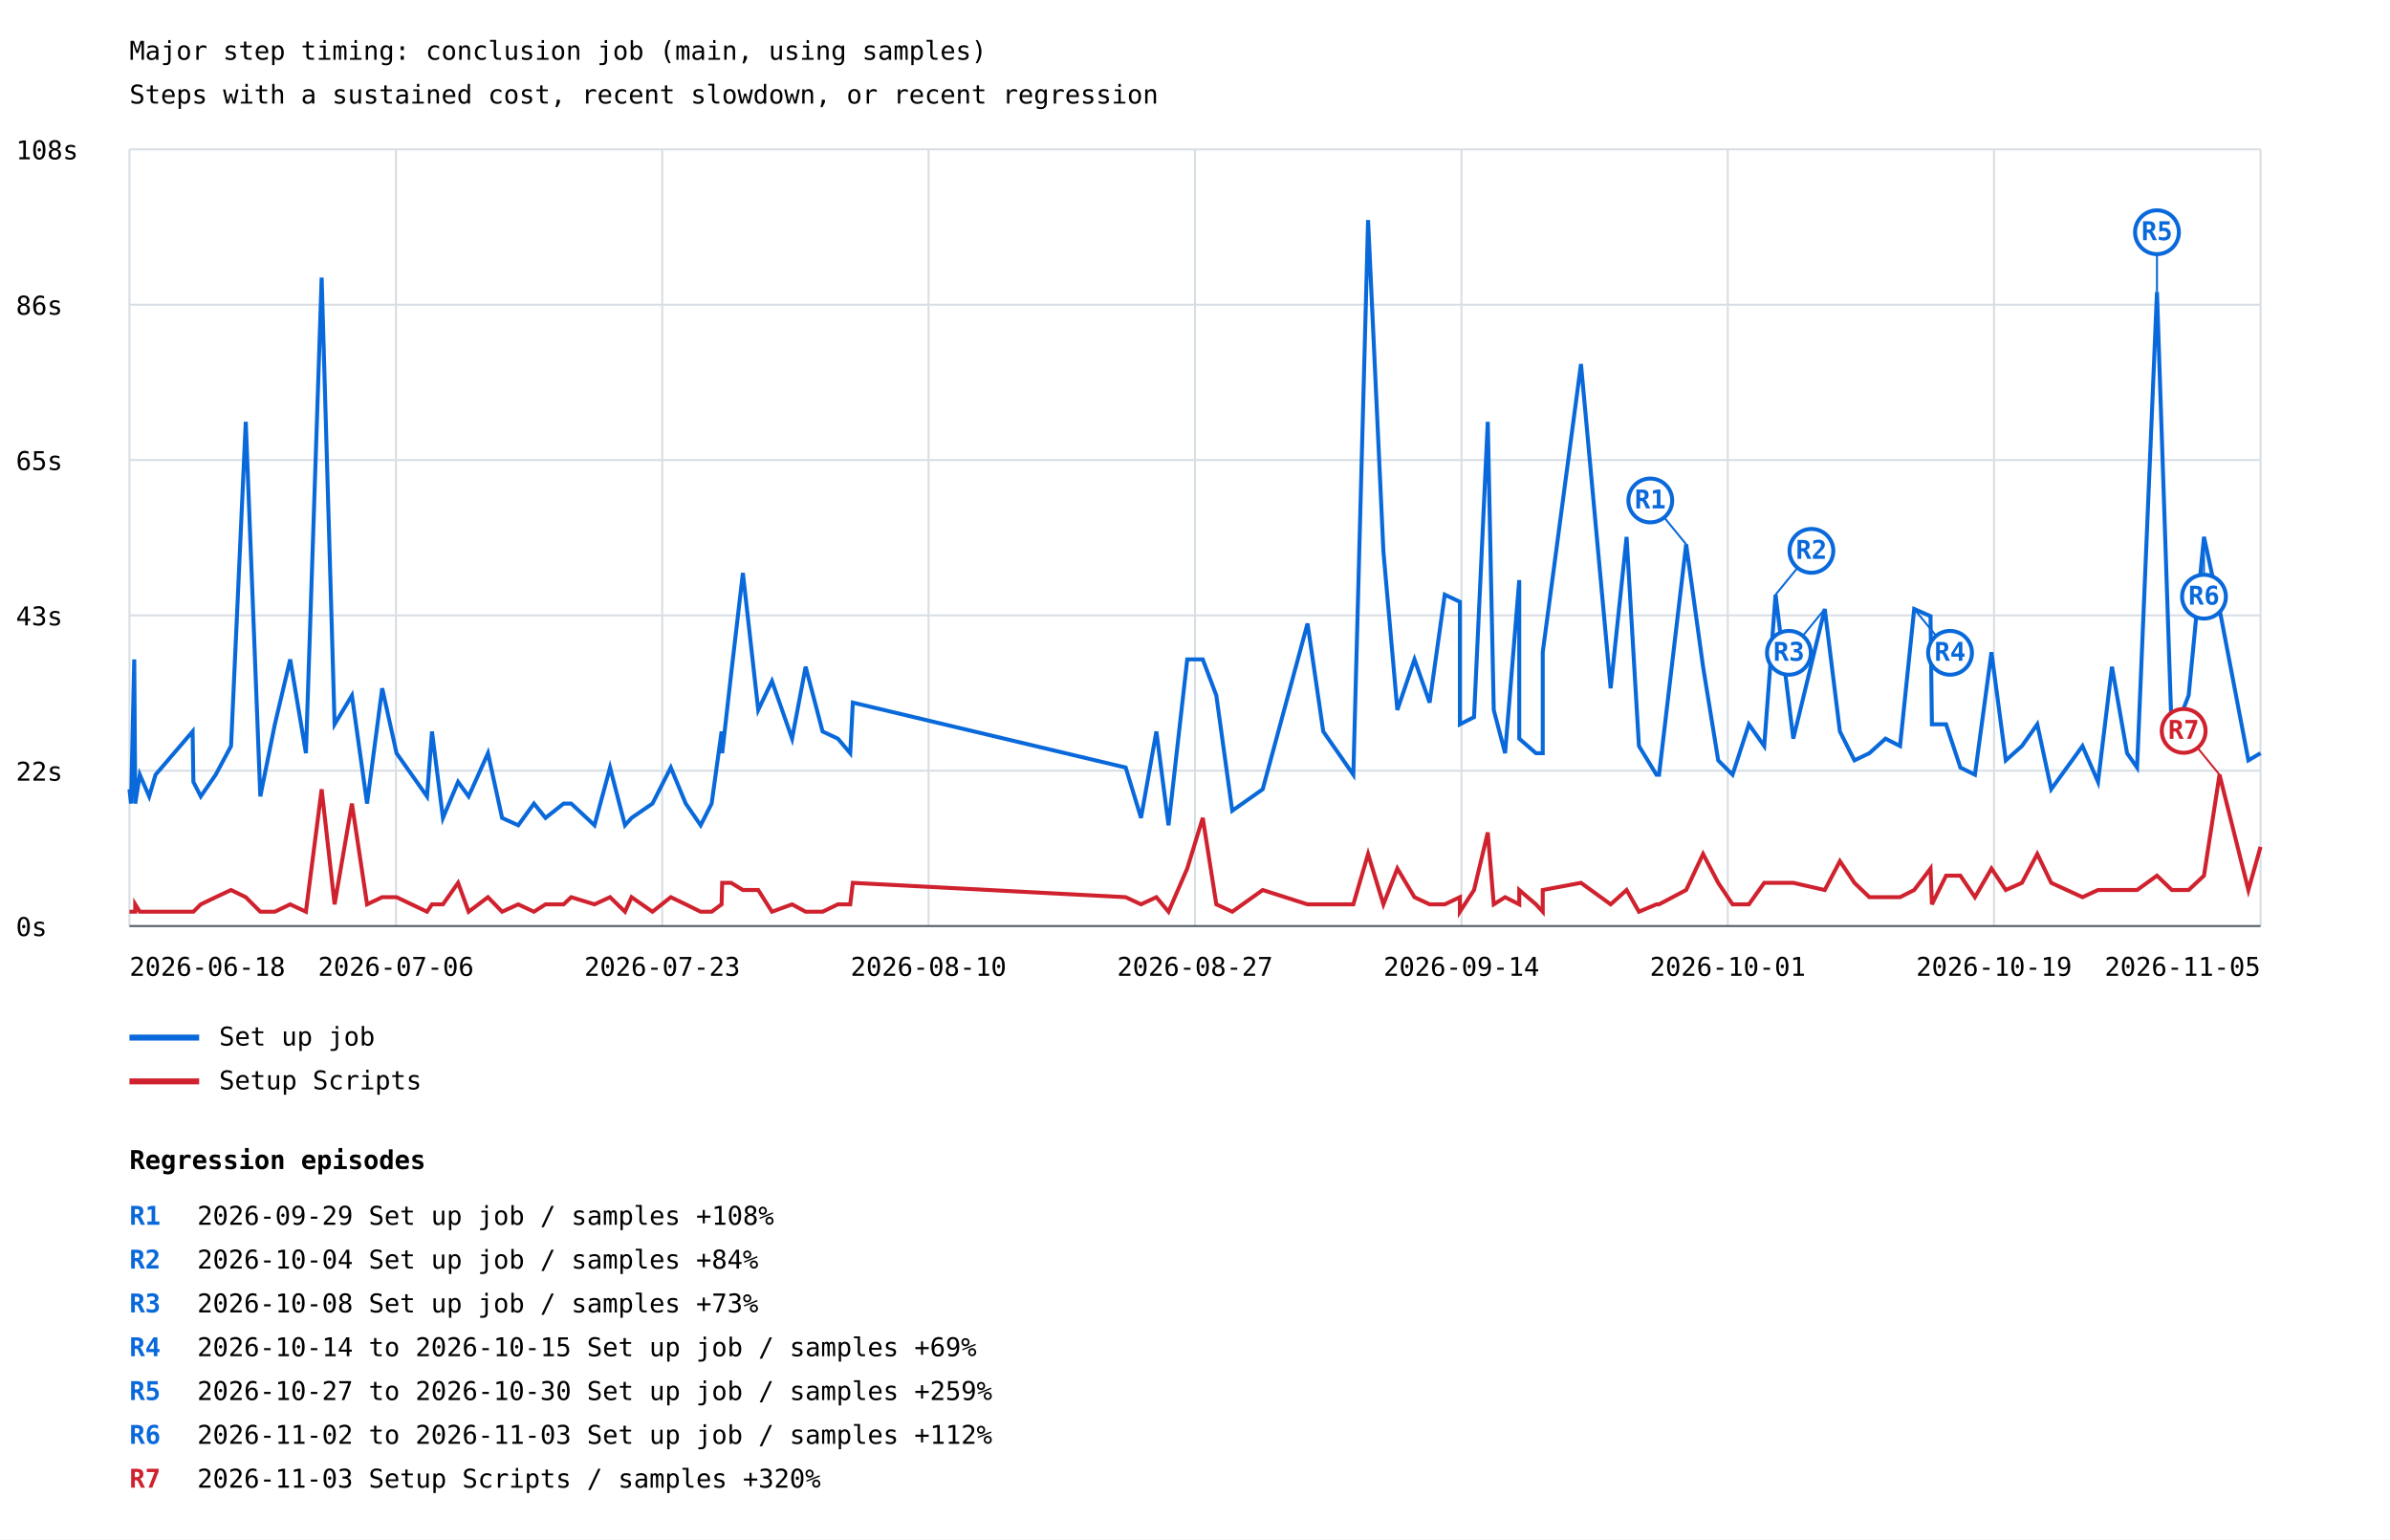
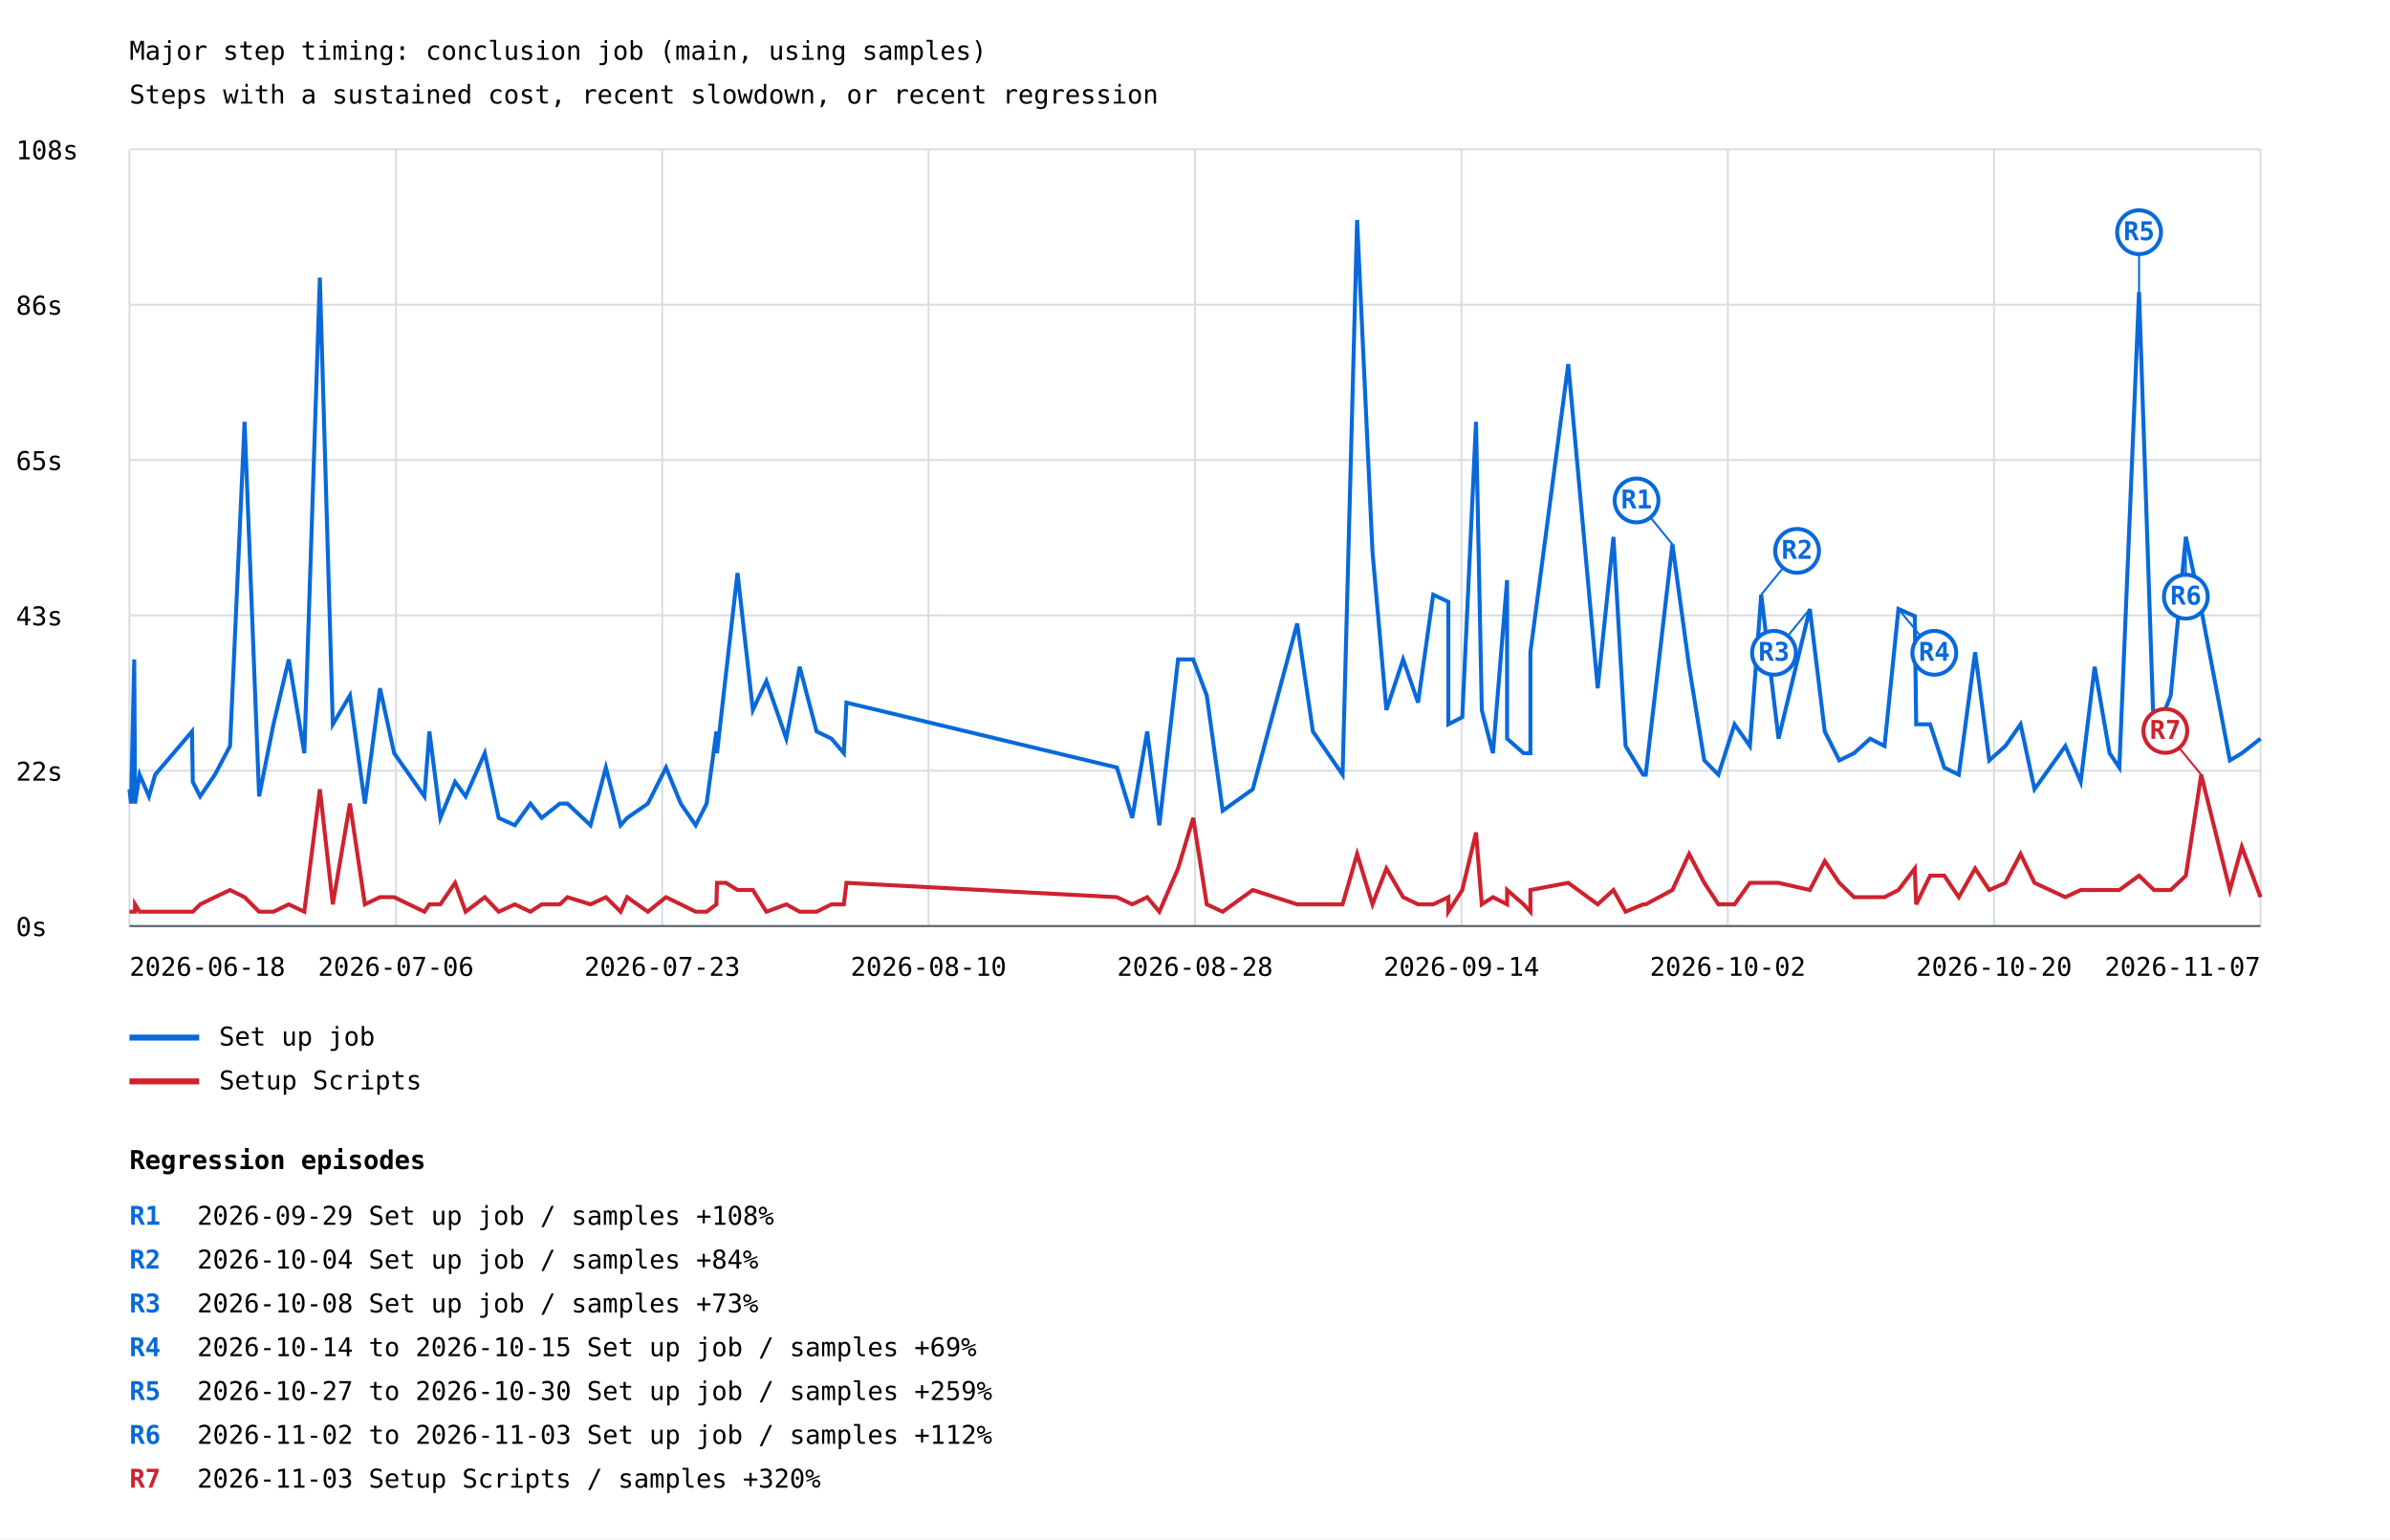
<svg xmlns="http://www.w3.org/2000/svg" width="1200" height="773" viewBox="0 0 1200 773">
  <rect width="100%" height="100%" fill="white" />
  <style>text{font-family:ui-monospace,monospace;font-size:13px}.axis{stroke:#57606a;stroke-width:1}.grid{stroke:#d8dee4;stroke-width:1}</style>
  <text x="65" y="30" font-size="20">Major step timing: conclusion job (main, using samples)</text>
  <text x="65" y="52">Steps with a sustained cost, recent slowdown, or recent regression</text>
  <line class="grid" x1="65" y1="465.0" x2="1135" y2="465.0" />
  <text x="8" y="470.0">0s</text>
  <line class="grid" x1="65" y1="387.0" x2="1135" y2="387.0" />
  <text x="8" y="392.0">22s</text>
  <line class="grid" x1="65" y1="309.0" x2="1135" y2="309.0" />
  <text x="8" y="314.0">43s</text>
  <line class="grid" x1="65" y1="231.0" x2="1135" y2="231.0" />
  <text x="8" y="236.0">65s</text>
  <line class="grid" x1="65" y1="153.0" x2="1135" y2="153.0" />
  <text x="8" y="158.0">86s</text>
  <line class="grid" x1="65" y1="75.0" x2="1135" y2="75.0" />
  <text x="8" y="80.0">108s</text>
  <line class="grid" x1="65.0" y1="75" x2="65.0" y2="465" />
  <line class="grid" x1="198.8" y1="75" x2="198.8" y2="465" />
  <line class="grid" x1="332.5" y1="75" x2="332.5" y2="465" />
  <line class="grid" x1="466.2" y1="75" x2="466.2" y2="465" />
  <line class="grid" x1="600.0" y1="75" x2="600.0" y2="465" />
  <line class="grid" x1="733.8" y1="75" x2="733.8" y2="465" />
  <line class="grid" x1="867.5" y1="75" x2="867.5" y2="465" />
  <line class="grid" x1="1001.2" y1="75" x2="1001.2" y2="465" />
  <line class="grid" x1="1135.0" y1="75" x2="1135.0" y2="465" />
-   <polyline points="65.0,396.3 65.8,403.5 67.4,331.1 67.9,399.9 67.9,403.5 70.2,389.0 74.9,399.9 78.1,389.0 96.7,367.3 97.1,392.6 100.8,399.9 108.3,389.0 116.0,374.6 123.4,211.8 130.7,399.9 138.0,363.7 145.7,331.1 153.6,378.2 161.5,139.4 168.0,363.7 176.7,349.2 184.3,403.5 191.9,345.6 199.1,378.2 214.4,399.9 216.9,367.3 222.4,410.7 230.0,392.6 235.3,399.9 245.0,378.2 252.1,410.7 260.2,414.4 268.1,403.5 273.9,410.7 283.0,403.5 286.8,403.5 298.5,414.4 306.3,385.4 313.8,414.4 317.1,410.7 327.6,403.5 336.8,385.4 344.3,403.5 351.8,414.4 357.3,403.5 362.3,367.3 362.6,378.2 367.1,338.4 373.0,287.7 380.7,356.5 387.6,342.0 397.7,370.9 404.5,334.8 413.0,367.3 420.7,370.9 426.9,378.2 428.2,352.8 565.2,385.4 572.9,410.7 580.6,367.3 586.7,414.4 596.1,331.1 603.9,331.1 610.7,349.2 618.7,407.1 634.0,396.3 656.5,313.1 664.4,367.3 679.5,389.0 686.9,110.5 694.6,276.9 701.6,356.5 710.2,331.1 717.8,352.8 725.4,298.6 733.0,302.2 733.0,363.7 740.1,360.1 747.0,211.8 750.0,356.5 755.7,378.2 762.8,291.3 762.8,370.9 771.2,378.2 774.6,378.2 774.6,327.5 793.8,182.8 808.7,345.6 816.7,269.6 822.9,374.6 831.7,389.0 833.0,389.0 846.6,273.3 855.1,334.8 862.7,381.8 869.9,389.0 878.1,363.7 885.8,374.6 891.5,298.6 900.4,370.9 916.2,305.8 923.8,367.3 931.1,381.8 938.6,378.2 946.7,370.9 954.0,374.6 961.1,305.8 969.3,309.4 970.0,363.7 977.1,363.7 984.3,385.4 991.6,389.0 999.9,327.5 1007.1,381.8 1015.2,374.6 1022.9,363.7 1029.9,396.3 1045.6,374.6 1053.4,392.6 1060.4,334.8 1068.0,378.2 1073.0,385.4 1083.0,146.6 1090.5,370.9 1098.9,349.2 1106.6,269.6 1114.4,305.8 1128.9,381.8 1135.0,378.2" fill="none" stroke="#0969da" stroke-width="2" />
-   <line x1="846.6" y1="273.3" x2="828.6" y2="251.3" stroke="#0969da" stroke-width="1" />
-   <circle cx="828.6" cy="251.3" r="11" fill="white" stroke="#0969da" stroke-width="2" />
-   <text x="828.6" y="255.3" fill="#0969da" font-size="10" font-weight="bold" text-anchor="middle">R1</text>
-   <line x1="891.5" y1="298.6" x2="909.5" y2="276.6" stroke="#0969da" stroke-width="1" />
-   <circle cx="909.5" cy="276.6" r="11" fill="white" stroke="#0969da" stroke-width="2" />
-   <text x="909.5" y="280.6" fill="#0969da" font-size="10" font-weight="bold" text-anchor="middle">R2</text>
-   <line x1="916.2" y1="305.8" x2="898.2" y2="327.8" stroke="#0969da" stroke-width="1" />
-   <circle cx="898.2" cy="327.8" r="11" fill="white" stroke="#0969da" stroke-width="2" />
-   <text x="898.2" y="331.8" fill="#0969da" font-size="10" font-weight="bold" text-anchor="middle">R3</text>
-   <line x1="961.1" y1="305.8" x2="979.1" y2="327.8" stroke="#0969da" stroke-width="1" />
-   <circle cx="979.1" cy="327.8" r="11" fill="white" stroke="#0969da" stroke-width="2" />
-   <text x="979.1" y="331.8" fill="#0969da" font-size="10" font-weight="bold" text-anchor="middle">R4</text>
-   <line x1="1083.0" y1="146.6" x2="1083.0" y2="116.6" stroke="#0969da" stroke-width="1" />
-   <circle cx="1083.0" cy="116.6" r="11" fill="white" stroke="#0969da" stroke-width="2" />
-   <text x="1083.0" y="120.6" fill="#0969da" font-size="10" font-weight="bold" text-anchor="middle">R5</text>
-   <line x1="1106.6" y1="269.6" x2="1106.6" y2="299.6" stroke="#0969da" stroke-width="1" />
-   <circle cx="1106.6" cy="299.6" r="11" fill="white" stroke="#0969da" stroke-width="2" />
-   <text x="1106.6" y="303.6" fill="#0969da" font-size="10" font-weight="bold" text-anchor="middle">R6</text>
+   <polyline points="65.0,396.3 65.8,403.5 67.4,331.1 67.8,399.9 67.8,403.5 70.1,389.0 74.8,399.9 77.9,389.0 96.4,367.3 96.8,392.6 100.5,399.9 107.9,389.0 115.5,374.6 122.8,211.8 130.1,399.9 137.3,363.7 145.0,331.1 152.8,378.2 160.6,139.4 167.1,363.7 175.7,349.2 183.2,403.5 190.8,345.6 197.9,378.2 213.1,399.9 215.6,367.3 221.1,410.7 228.5,392.6 233.8,399.9 243.4,378.2 250.4,410.7 258.5,414.4 266.3,403.5 272.0,410.7 281.1,403.5 284.9,403.5 296.5,414.4 304.2,385.4 311.6,414.4 314.9,410.7 325.3,403.5 334.4,385.4 341.8,403.5 349.3,414.4 354.8,403.5 359.7,367.3 360.0,378.2 364.5,338.4 370.3,287.7 378.0,356.5 384.8,342.0 394.8,370.9 401.5,334.8 410.0,367.3 417.5,370.9 423.7,378.2 425.0,352.8 560.8,385.4 568.5,410.7 576.0,367.3 582.1,414.4 591.5,331.1 599.1,331.1 605.9,349.2 613.9,407.1 629.0,396.3 651.3,313.1 659.2,367.3 674.1,389.0 681.4,110.5 689.1,276.9 696.1,356.5 704.5,331.1 712.0,352.8 719.6,298.6 727.2,302.2 727.2,363.7 734.2,360.1 741.1,211.8 744.0,356.5 749.6,378.2 756.7,291.3 756.7,370.9 765.0,378.2 768.4,378.2 768.4,327.5 787.4,182.8 802.2,345.6 810.1,269.6 816.2,374.6 825.0,389.0 826.3,389.0 839.7,273.3 848.1,334.8 855.7,381.8 862.8,389.0 870.9,363.7 878.6,374.6 884.3,298.6 893.0,370.9 908.7,305.8 916.2,367.3 923.5,381.8 930.9,378.2 939.0,370.9 946.2,374.6 953.2,305.8 961.4,309.4 962.1,363.7 969.1,363.7 976.2,385.4 983.5,389.0 991.7,327.5 998.8,381.8 1006.9,374.6 1014.5,363.7 1021.5,396.3 1037.0,374.6 1044.7,392.6 1051.7,334.8 1059.2,378.2 1064.1,385.4 1074.0,146.6 1081.5,370.9 1089.9,349.2 1097.5,269.6 1105.2,305.8 1119.6,381.8 1125.6,378.2 1135.0,370.9" fill="none" stroke="#0969da" stroke-width="2" />
+   <line x1="839.7" y1="273.3" x2="821.7" y2="251.3" stroke="#0969da" stroke-width="1" />
+   <circle cx="821.7" cy="251.3" r="11" fill="white" stroke="#0969da" stroke-width="2" />
+   <text x="821.7" y="255.3" fill="#0969da" font-size="10" font-weight="bold" text-anchor="middle">R1</text>
+   <line x1="884.3" y1="298.6" x2="902.3" y2="276.6" stroke="#0969da" stroke-width="1" />
+   <circle cx="902.3" cy="276.6" r="11" fill="white" stroke="#0969da" stroke-width="2" />
+   <text x="902.3" y="280.6" fill="#0969da" font-size="10" font-weight="bold" text-anchor="middle">R2</text>
+   <line x1="908.7" y1="305.8" x2="890.7" y2="327.8" stroke="#0969da" stroke-width="1" />
+   <circle cx="890.7" cy="327.8" r="11" fill="white" stroke="#0969da" stroke-width="2" />
+   <text x="890.7" y="331.8" fill="#0969da" font-size="10" font-weight="bold" text-anchor="middle">R3</text>
+   <line x1="953.2" y1="305.8" x2="971.2" y2="327.8" stroke="#0969da" stroke-width="1" />
+   <circle cx="971.2" cy="327.8" r="11" fill="white" stroke="#0969da" stroke-width="2" />
+   <text x="971.2" y="331.8" fill="#0969da" font-size="10" font-weight="bold" text-anchor="middle">R4</text>
+   <line x1="1074.0" y1="146.6" x2="1074.0" y2="116.6" stroke="#0969da" stroke-width="1" />
+   <circle cx="1074.0" cy="116.6" r="11" fill="white" stroke="#0969da" stroke-width="2" />
+   <text x="1074.0" y="120.6" fill="#0969da" font-size="10" font-weight="bold" text-anchor="middle">R5</text>
+   <line x1="1097.5" y1="269.6" x2="1097.5" y2="299.6" stroke="#0969da" stroke-width="1" />
+   <circle cx="1097.5" cy="299.6" r="11" fill="white" stroke="#0969da" stroke-width="2" />
+   <text x="1097.5" y="303.6" fill="#0969da" font-size="10" font-weight="bold" text-anchor="middle">R6</text>
  <line x1="65" y1="521" x2="100" y2="521" stroke="#0969da" stroke-width="3" />
  <text x="110" y="525">Set up job</text>
-   <polyline points="65.0,457.8 65.8,457.8 67.4,457.8 67.9,457.8 67.9,454.1 70.2,457.8 74.9,457.8 78.1,457.8 96.7,457.8 97.1,457.8 100.8,454.1 108.3,450.5 116.0,446.9 123.4,450.5 130.7,457.8 138.0,457.8 145.7,454.1 153.6,457.8 161.5,396.3 168.0,454.1 176.7,403.5 184.3,454.1 191.9,450.5 199.1,450.5 214.4,457.8 216.9,454.1 222.4,454.1 230.0,443.3 235.3,457.8 245.0,450.5 252.1,457.8 260.2,454.1 268.1,457.8 273.9,454.1 283.0,454.1 286.8,450.5 298.5,454.1 306.3,450.5 313.8,457.8 317.1,450.5 327.6,457.8 336.8,450.5 344.3,454.1 351.8,457.8 357.3,457.8 362.3,454.1 362.6,443.3 367.1,443.3 373.0,446.9 380.7,446.9 387.6,457.8 397.7,454.1 404.5,457.8 413.0,457.8 420.7,454.1 426.9,454.1 428.2,443.3 565.2,450.5 572.9,454.1 580.6,450.5 586.7,457.8 596.1,436.1 603.9,410.7 610.7,454.1 618.7,457.8 634.0,446.9 656.5,454.1 664.4,454.1 679.5,454.1 686.9,428.8 694.6,454.1 701.6,436.1 710.2,450.5 717.8,454.1 725.4,454.1 733.0,450.5 733.0,457.8 740.1,446.9 747.0,418.0 750.0,454.1 755.7,450.5 762.8,454.1 762.8,446.9 771.2,454.1 774.6,457.8 774.6,446.9 793.8,443.3 808.7,454.1 816.7,446.9 822.9,457.8 831.7,454.1 833.0,454.1 846.6,446.9 855.1,428.8 862.7,443.3 869.9,454.1 878.1,454.1 885.8,443.3 891.5,443.3 900.4,443.3 916.2,446.9 923.8,432.4 931.1,443.3 938.6,450.5 946.7,450.5 954.0,450.5 961.1,446.9 969.3,436.1 970.0,454.1 977.1,439.7 984.3,439.7 991.6,450.5 999.9,436.1 1007.1,446.9 1015.2,443.3 1022.9,428.8 1029.9,443.3 1045.6,450.5 1053.4,446.9 1060.4,446.9 1068.0,446.9 1073.0,446.9 1083.0,439.7 1090.5,446.9 1098.9,446.9 1106.6,439.7 1114.4,389.0 1128.9,446.9 1135.0,425.2" fill="none" stroke="#cf222e" stroke-width="2" />
-   <line x1="1114.4" y1="389.0" x2="1096.4" y2="367.0" stroke="#cf222e" stroke-width="1" />
-   <circle cx="1096.4" cy="367.0" r="11" fill="white" stroke="#cf222e" stroke-width="2" />
-   <text x="1096.4" y="371.0" fill="#cf222e" font-size="10" font-weight="bold" text-anchor="middle">R7</text>
+   <polyline points="65.0,457.8 65.8,457.8 67.4,457.8 67.8,457.8 67.8,454.1 70.1,457.8 74.8,457.8 77.9,457.8 96.4,457.8 96.8,457.8 100.5,454.1 107.9,450.5 115.5,446.9 122.8,450.5 130.1,457.8 137.3,457.8 145.0,454.1 152.8,457.8 160.6,396.3 167.1,454.1 175.7,403.5 183.2,454.1 190.8,450.5 197.9,450.5 213.1,457.8 215.6,454.1 221.1,454.1 228.5,443.3 233.8,457.8 243.4,450.5 250.4,457.8 258.5,454.1 266.3,457.8 272.0,454.1 281.1,454.1 284.9,450.5 296.5,454.1 304.2,450.5 311.6,457.8 314.9,450.5 325.3,457.8 334.4,450.5 341.8,454.1 349.3,457.8 354.8,457.8 359.7,454.1 360.0,443.3 364.5,443.3 370.3,446.9 378.0,446.9 384.8,457.8 394.8,454.1 401.5,457.8 410.0,457.8 417.5,454.1 423.7,454.1 425.0,443.3 560.8,450.5 568.5,454.1 576.0,450.5 582.1,457.8 591.5,436.1 599.1,410.7 605.9,454.1 613.9,457.8 629.0,446.9 651.3,454.1 659.2,454.1 674.1,454.1 681.4,428.8 689.1,454.1 696.1,436.1 704.5,450.5 712.0,454.1 719.6,454.1 727.2,450.5 727.2,457.8 734.2,446.9 741.1,418.0 744.0,454.1 749.6,450.5 756.7,454.1 756.7,446.9 765.0,454.1 768.4,457.8 768.4,446.9 787.4,443.3 802.2,454.1 810.1,446.9 816.2,457.8 825.0,454.1 826.3,454.1 839.7,446.9 848.1,428.8 855.7,443.3 862.8,454.1 870.9,454.1 878.6,443.3 884.3,443.3 893.0,443.3 908.7,446.9 916.2,432.4 923.5,443.3 930.9,450.5 939.0,450.5 946.2,450.5 953.2,446.9 961.4,436.1 962.1,454.1 969.1,439.7 976.2,439.7 983.5,450.5 991.7,436.1 998.8,446.9 1006.9,443.3 1014.5,428.8 1021.5,443.3 1037.0,450.5 1044.7,446.9 1051.7,446.9 1059.2,446.9 1064.1,446.9 1074.0,439.7 1081.5,446.9 1089.9,446.9 1097.5,439.7 1105.2,389.0 1119.6,446.9 1125.6,425.2 1135.0,450.5" fill="none" stroke="#cf222e" stroke-width="2" />
+   <line x1="1105.2" y1="389.0" x2="1087.2" y2="367.0" stroke="#cf222e" stroke-width="1" />
+   <circle cx="1087.2" cy="367.0" r="11" fill="white" stroke="#cf222e" stroke-width="2" />
+   <text x="1087.2" y="371.0" fill="#cf222e" font-size="10" font-weight="bold" text-anchor="middle">R7</text>
  <line x1="65" y1="543" x2="100" y2="543" stroke="#cf222e" stroke-width="3" />
  <text x="110" y="547">Setup Scripts</text>
  <text x="65.0" y="490" text-anchor="start">2026-06-18</text>
  <text x="198.8" y="490" text-anchor="middle">2026-07-06</text>
  <text x="332.5" y="490" text-anchor="middle">2026-07-23</text>
  <text x="466.2" y="490" text-anchor="middle">2026-08-10</text>
-   <text x="600.0" y="490" text-anchor="middle">2026-08-27</text>
+   <text x="600.0" y="490" text-anchor="middle">2026-08-28</text>
  <text x="733.8" y="490" text-anchor="middle">2026-09-14</text>
-   <text x="867.5" y="490" text-anchor="middle">2026-10-01</text>
-   <text x="1001.2" y="490" text-anchor="middle">2026-10-19</text>
-   <text x="1135.0" y="490" text-anchor="end">2026-11-05</text>
+   <text x="867.5" y="490" text-anchor="middle">2026-10-02</text>
+   <text x="1001.2" y="490" text-anchor="middle">2026-10-20</text>
+   <text x="1135.0" y="490" text-anchor="end">2026-11-07</text>
  <line class="axis" x1="65" y1="465" x2="1135" y2="465" />
  <text x="65" y="587" font-size="16" font-weight="bold">Regression episodes</text>
  <text x="65" y="615" fill="#0969da" font-weight="bold">R1</text>
  <text x="99" y="615">2026-09-29  Set up job / samples  +108%</text>
  <text x="65" y="637" fill="#0969da" font-weight="bold">R2</text>
  <text x="99" y="637">2026-10-04  Set up job / samples  +84%</text>
  <text x="65" y="659" fill="#0969da" font-weight="bold">R3</text>
  <text x="99" y="659">2026-10-08  Set up job / samples  +73%</text>
  <text x="65" y="681" fill="#0969da" font-weight="bold">R4</text>
  <text x="99" y="681">2026-10-14 to 2026-10-15  Set up job / samples  +69%</text>
  <text x="65" y="703" fill="#0969da" font-weight="bold">R5</text>
  <text x="99" y="703">2026-10-27 to 2026-10-30  Set up job / samples  +259%</text>
  <text x="65" y="725" fill="#0969da" font-weight="bold">R6</text>
  <text x="99" y="725">2026-11-02 to 2026-11-03  Set up job / samples  +112%</text>
  <text x="65" y="747" fill="#cf222e" font-weight="bold">R7</text>
  <text x="99" y="747">2026-11-03  Setup Scripts / samples  +320%</text>
</svg>
